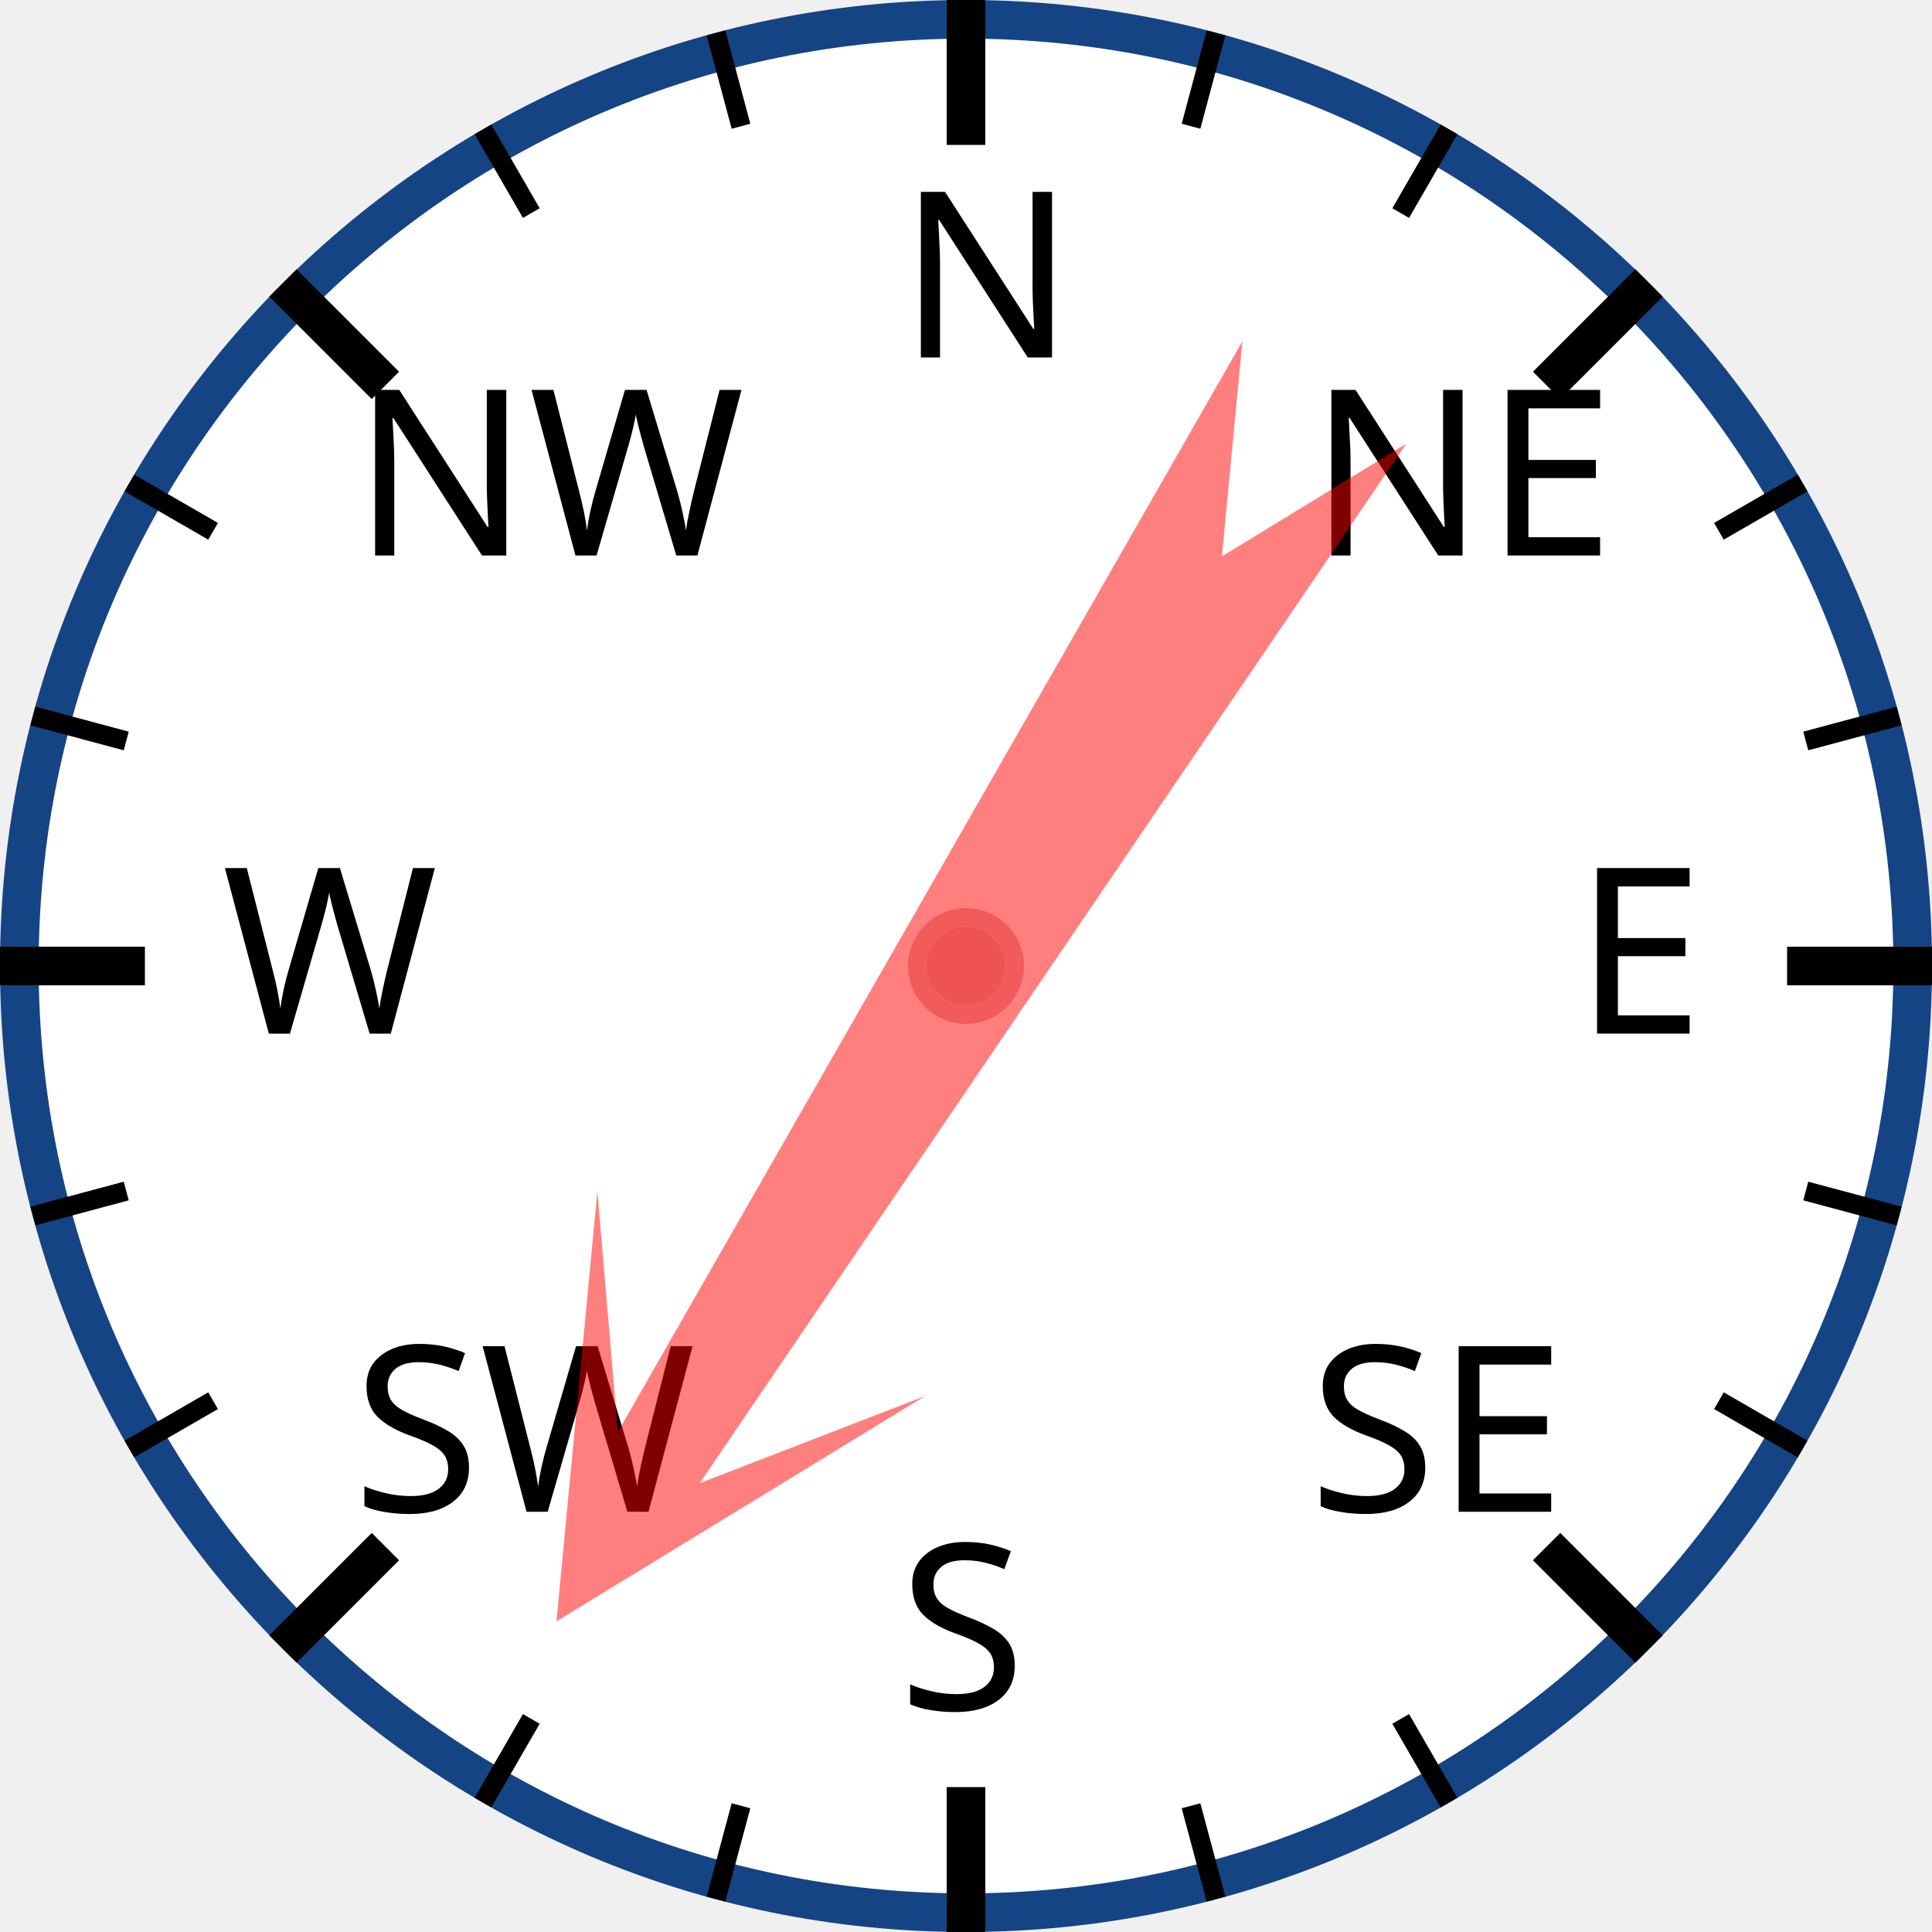
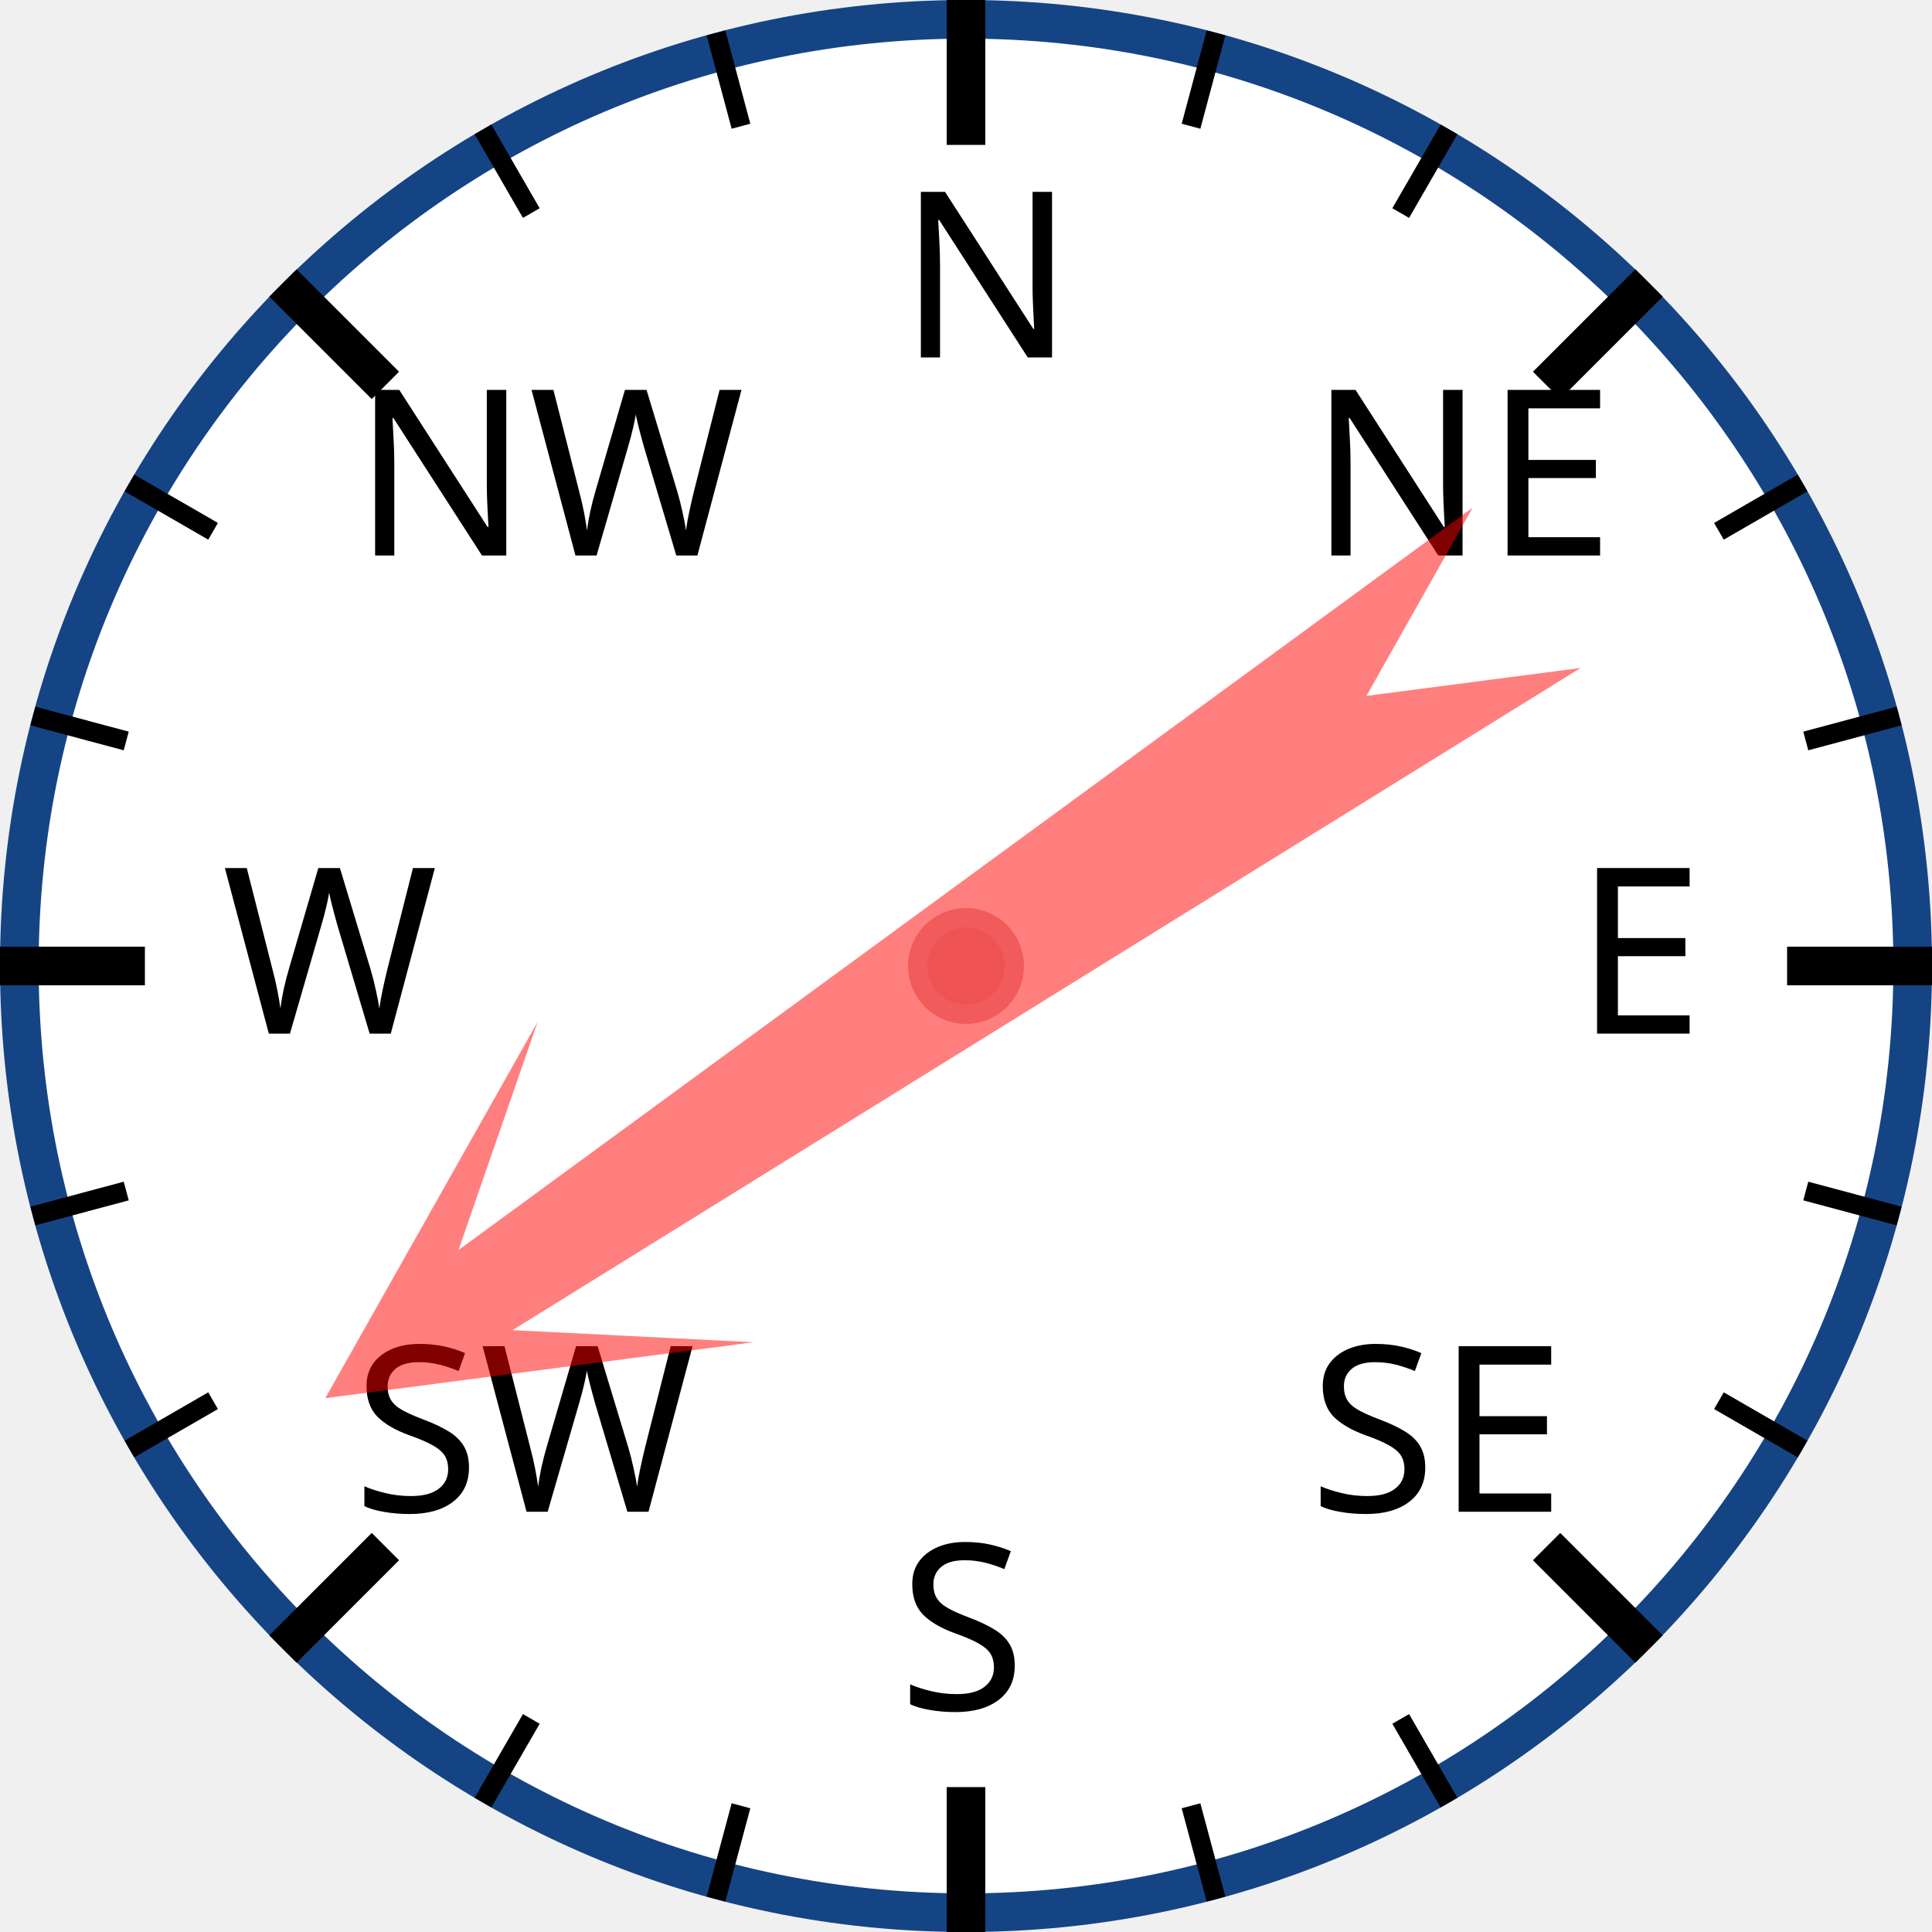
<svg xmlns="http://www.w3.org/2000/svg" width="120px" height="120px" viewBox="0 0 200 200">
  <circle cx="100" cy="100" r="98" style="fill: white; stroke: #154485; stroke-width: 4;" />
  <text x="93.0" y="37.0" style="font-family: sans-serif; font-size: 18pt;">N</text>
  <line x1="100.0" y1="0.0" x2="100.0" y2="15.0" style="stroke: black; stroke-width: 4;" />
  <line x1="74.118" y1="3.407" x2="76.706" y2="13.067" style="stroke: black; stroke-width: 2;" />
  <line x1="50" y1="13.397" x2="55" y2="22.058" style="stroke: black; stroke-width: 2;" />
  <text x="36.503" y="57.503" style="font-family: sans-serif; font-size: 18pt;">NW</text>
  <line x1="29.289" y1="29.289" x2="39.896" y2="39.896" style="stroke: black; stroke-width: 4;" />
  <line x1="13.397" y1="50" x2="22.058" y2="55" style="stroke: black; stroke-width: 2;" />
  <line x1="3.407" y1="74.118" x2="13.067" y2="76.706" style="stroke: black; stroke-width: 2;" />
  <text x="23.0" y="107.0" style="font-family: sans-serif; font-size: 18pt;">W</text>
  <line x1="0.0" y1="100.0" x2="15.0" y2="100.0" style="stroke: black; stroke-width: 4;" />
  <line x1="3.407" y1="125.882" x2="13.067" y2="123.294" style="stroke: black; stroke-width: 2;" />
  <line x1="13.397" y1="150" x2="22.058" y2="145" style="stroke: black; stroke-width: 2;" />
  <text x="36.503" y="156.497" style="font-family: sans-serif; font-size: 18pt;">SW</text>
  <line x1="29.289" y1="170.711" x2="39.896" y2="160.104" style="stroke: black; stroke-width: 4;" />
  <line x1="50" y1="186.603" x2="55" y2="177.942" style="stroke: black; stroke-width: 2;" />
  <line x1="74.118" y1="196.593" x2="76.706" y2="186.933" style="stroke: black; stroke-width: 2;" />
  <text x="93" y="177.0" style="font-family: sans-serif; font-size: 18pt;">S</text>
  <line x1="100" y1="200.0" x2="100" y2="185.0" style="stroke: black; stroke-width: 4;" />
  <line x1="125.882" y1="196.593" x2="123.294" y2="186.933" style="stroke: black; stroke-width: 2;" />
  <line x1="150.0" y1="186.603" x2="145.0" y2="177.942" style="stroke: black; stroke-width: 2;" />
  <text x="135.497" y="156.497" style="font-family: sans-serif; font-size: 18pt;">SE</text>
  <line x1="170.711" y1="170.711" x2="160.104" y2="160.104" style="stroke: black; stroke-width: 4;" />
  <line x1="186.603" y1="150" x2="177.942" y2="145" style="stroke: black; stroke-width: 2;" />
  <line x1="196.593" y1="125.882" x2="186.933" y2="123.294" style="stroke: black; stroke-width: 2;" />
  <text x="163.0" y="107" style="font-family: sans-serif; font-size: 18pt;">E</text>
  <line x1="200.0" y1="100" x2="185.0" y2="100" style="stroke: black; stroke-width: 4;" />
  <line x1="196.593" y1="74.118" x2="186.933" y2="76.706" style="stroke: black; stroke-width: 2;" />
  <line x1="186.603" y1="50" x2="177.942" y2="55" style="stroke: black; stroke-width: 2;" />
  <text x="135.497" y="57.503" style="font-family: sans-serif; font-size: 18pt;">NE</text>
  <line x1="170.711" y1="29.289" x2="160.104" y2="39.896" style="stroke: black; stroke-width: 4;" />
  <line x1="150" y1="13.397" x2="145" y2="22.058" style="stroke: black; stroke-width: 2;" />
  <line x1="125.882" y1="3.407" x2="123.294" y2="13.067" style="stroke: black; stroke-width: 2;" />
-   <polygon points="100 20 120 60 105 40 110 170 100 150 90 170 95 40 80 60" style="fill: red; fill-opacity: 0.5;" transform="rotate(212,100,100)" />
+   <polygon points="100 20 120 60 105 40 110 170 100 150 90 170 95 40 80 60" style="fill: red; fill-opacity: 0.5;" transform="rotate(236,100,100)" />
  <circle cx="100" cy="100" r="5" style="fill: #EE5252; stroke: #F25B5B; stroke-width: 2;" />
</svg>
